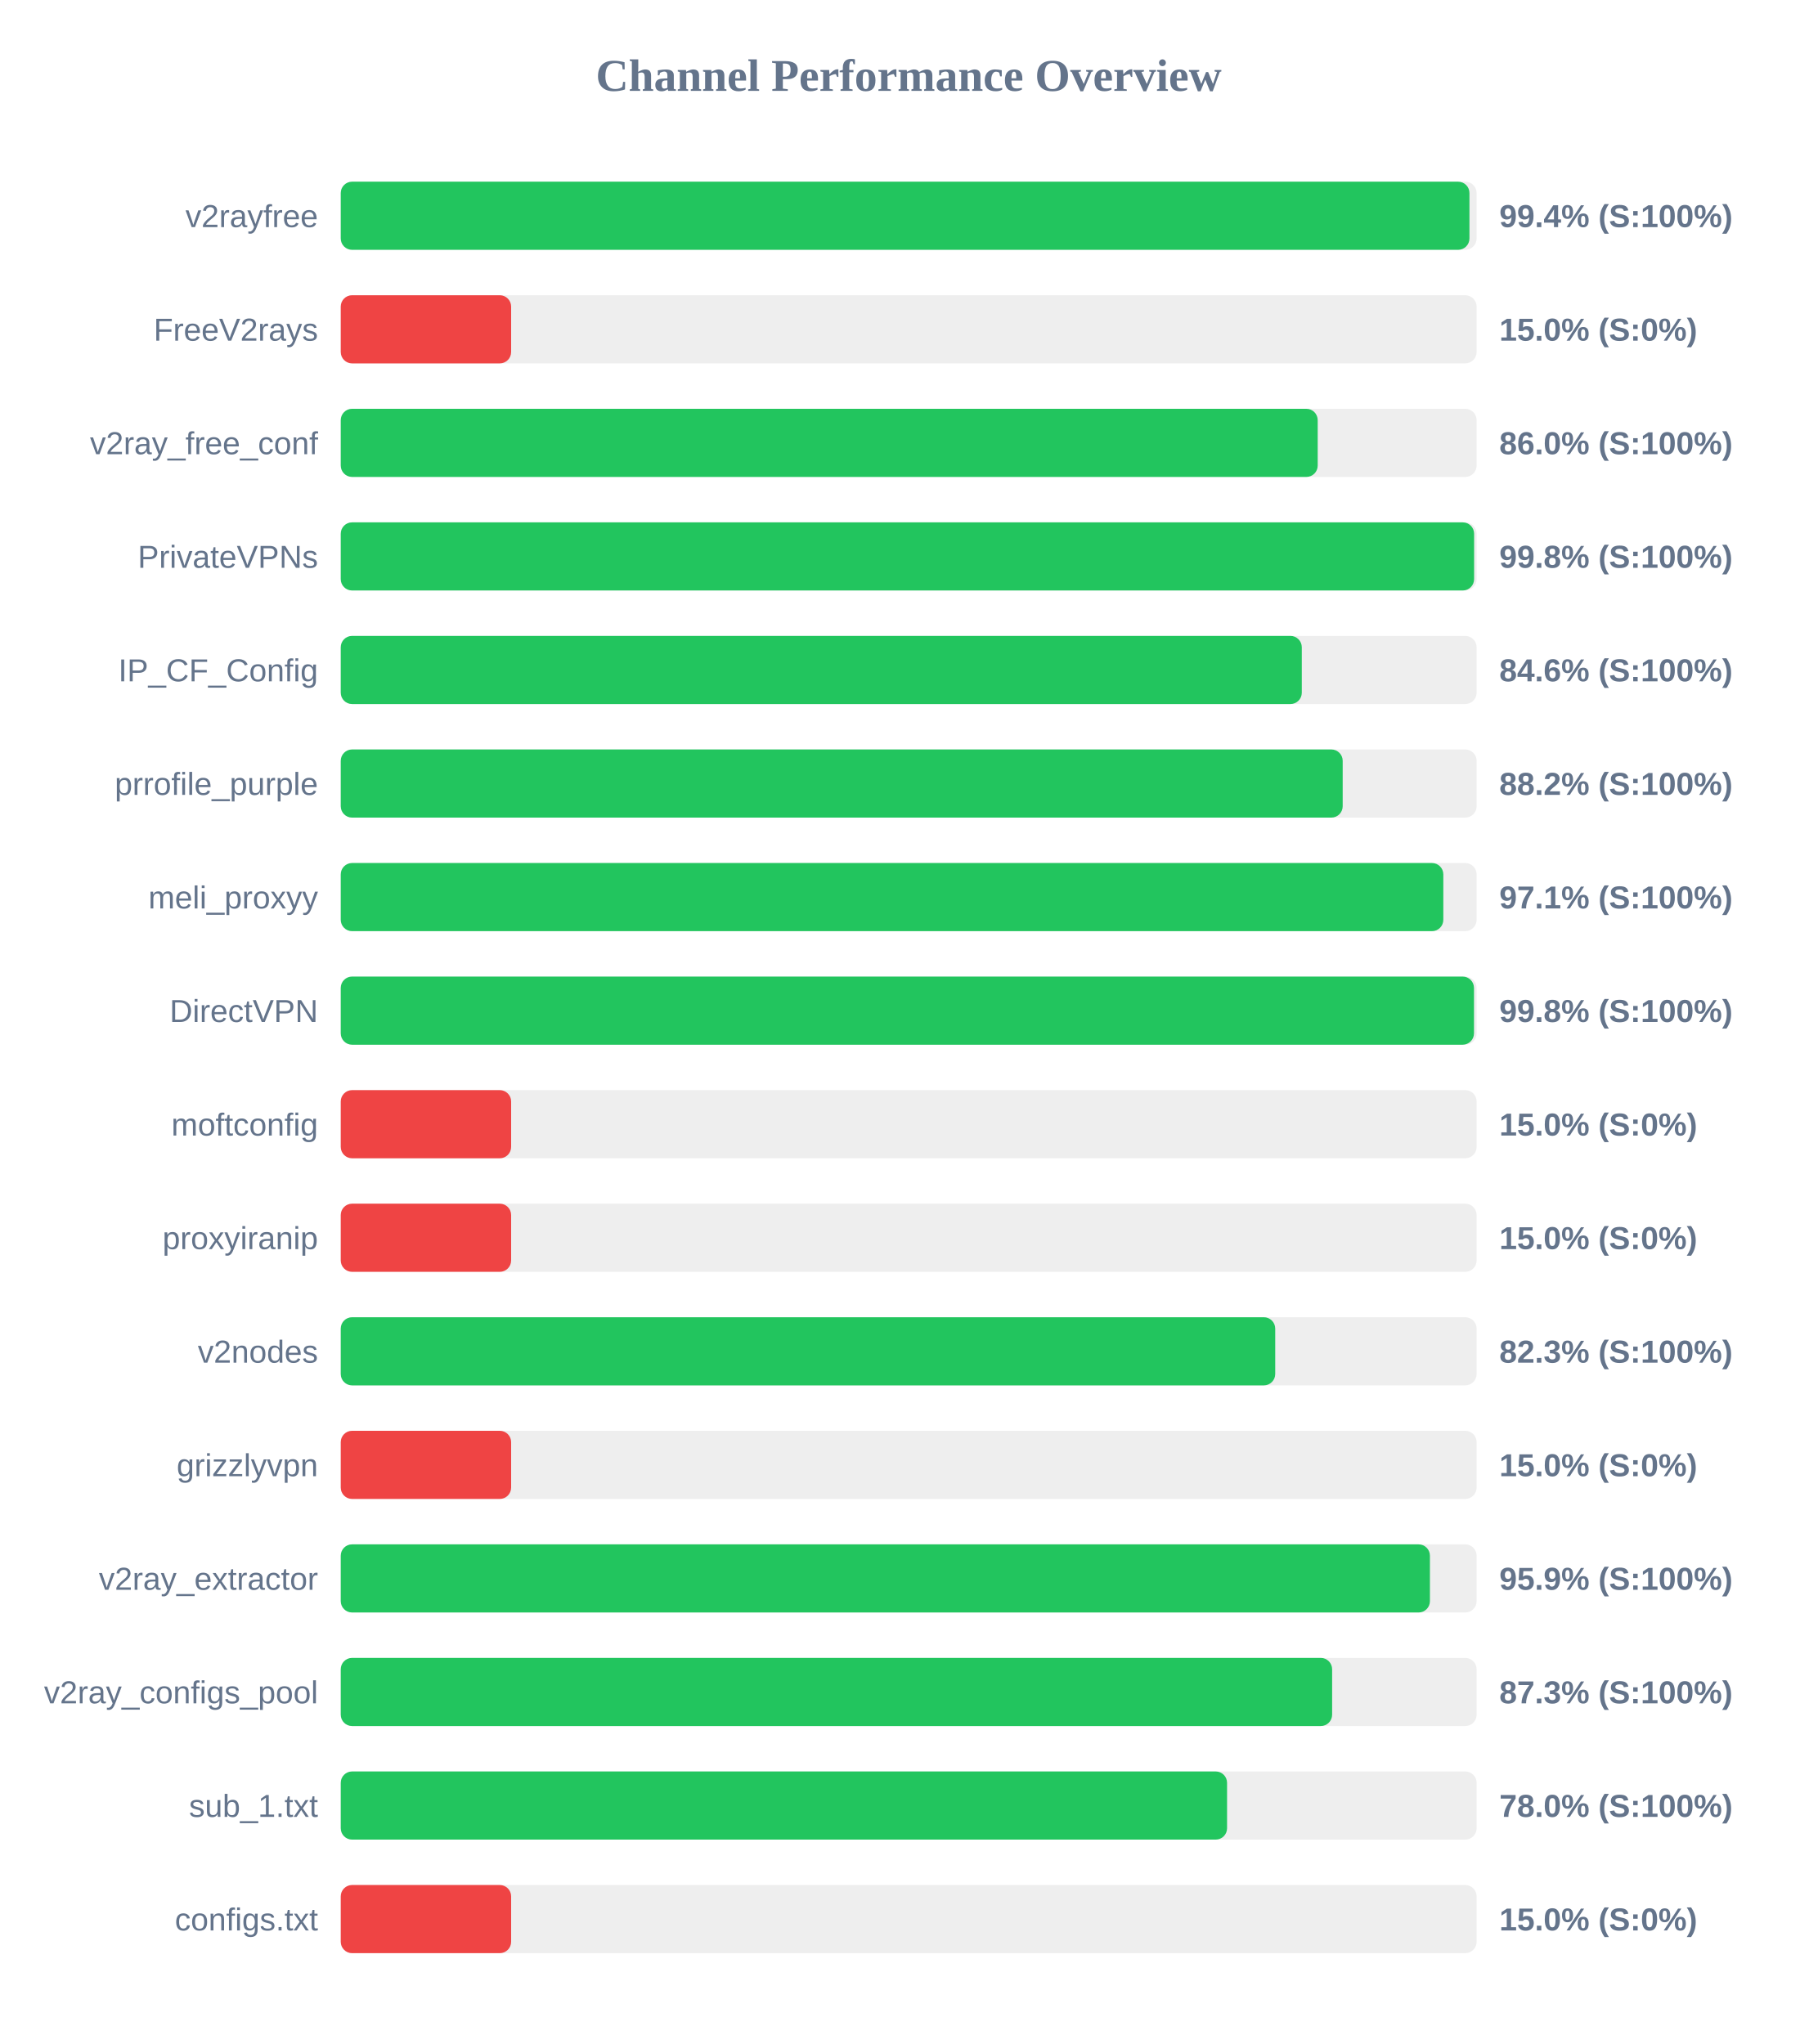
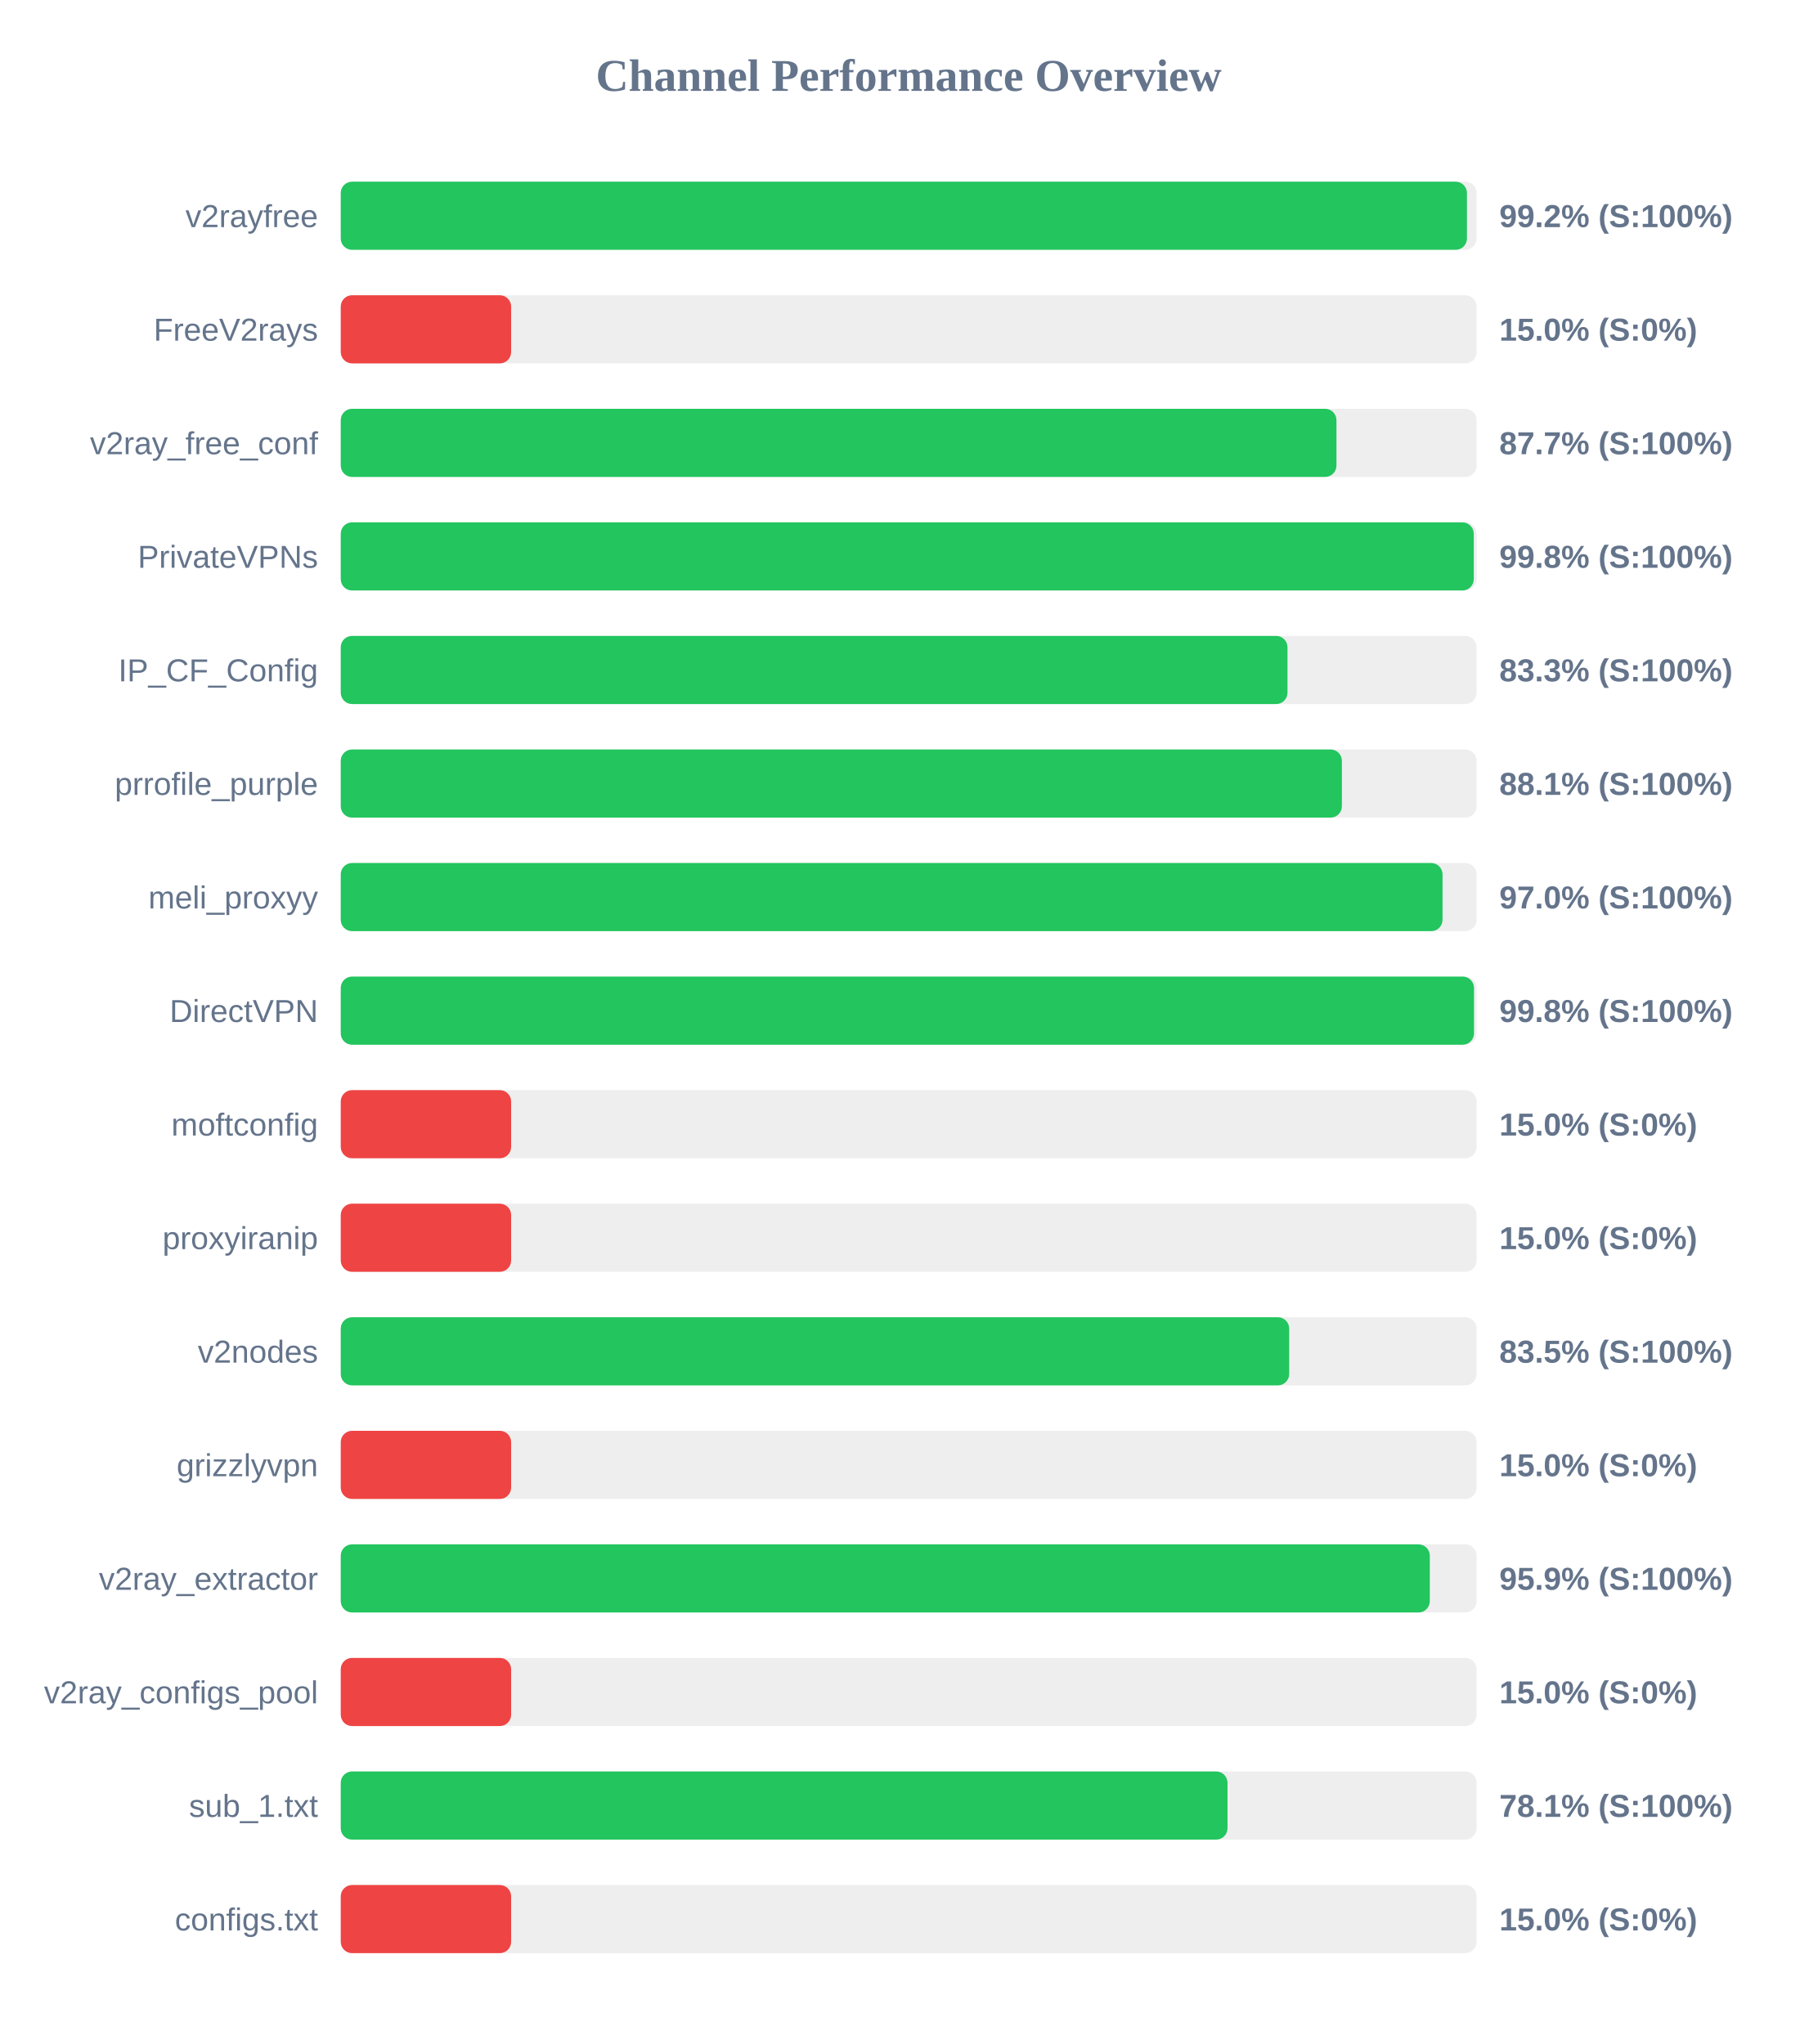
<svg xmlns="http://www.w3.org/2000/svg" width="800" height="900" version="1.1">
  <style>
        .row { font: 14px Arial; fill: #64748b; }
        .score { font: bold 14px Arial; fill: #64748b; }
    </style>
  <text x="400" y="40" text-anchor="middle" font-size="20px" font-weight="bold" fill="#64748b">Channel Performance Overview</text>
  <rect x="150" y="80" width="500" height="30" fill="#eee" rx="5" />
-   <rect x="150" y="80" width="496.85" height="30" fill="#22c55e" rx="5" />
+   <rect x="150" y="80" width="495.75" height="30" fill="#22c55e" rx="5" />
  <text x="140" y="100" text-anchor="end" class="row">v2rayfree</text>
-   <text x="660" y="100" text-anchor="start" class="score">99.4% (S:100%)</text>
+   <text x="660" y="100" text-anchor="start" class="score">99.2% (S:100%)</text>
  <rect x="150" y="130" width="500" height="30" fill="#eee" rx="5" />
  <rect x="150" y="130" width="75.0" height="30" fill="#ef4444" rx="5" />
  <text x="140" y="150" text-anchor="end" class="row">FreeV2rays</text>
  <text x="660" y="150" text-anchor="start" class="score">15.0% (S:0%)</text>
  <rect x="150" y="180" width="500" height="30" fill="#eee" rx="5" />
-   <rect x="150" y="180" width="430.05" height="30" fill="#22c55e" rx="5" />
+   <rect x="150" y="180" width="438.3" height="30" fill="#22c55e" rx="5" />
  <text x="140" y="200" text-anchor="end" class="row">v2ray_free_conf</text>
-   <text x="660" y="200" text-anchor="start" class="score">86.0% (S:100%)</text>
+   <text x="660" y="200" text-anchor="start" class="score">87.7% (S:100%)</text>
  <rect x="150" y="230" width="500" height="30" fill="#eee" rx="5" />
-   <rect x="150" y="230" width="498.9" height="30" fill="#22c55e" rx="5" />
+   <rect x="150" y="230" width="498.75" height="30" fill="#22c55e" rx="5" />
  <text x="140" y="250" text-anchor="end" class="row">PrivateVPNs</text>
  <text x="660" y="250" text-anchor="start" class="score">99.8% (S:100%)</text>
  <rect x="150" y="280" width="500" height="30" fill="#eee" rx="5" />
-   <rect x="150" y="280" width="423.05" height="30" fill="#22c55e" rx="5" />
+   <rect x="150" y="280" width="416.75" height="30" fill="#22c55e" rx="5" />
  <text x="140" y="300" text-anchor="end" class="row">IP_CF_Config</text>
-   <text x="660" y="300" text-anchor="start" class="score">84.6% (S:100%)</text>
+   <text x="660" y="300" text-anchor="start" class="score">83.3% (S:100%)</text>
  <rect x="150" y="330" width="500" height="30" fill="#eee" rx="5" />
-   <rect x="150" y="330" width="441.05" height="30" fill="#22c55e" rx="5" />
+   <rect x="150" y="330" width="440.7" height="30" fill="#22c55e" rx="5" />
  <text x="140" y="350" text-anchor="end" class="row">prrofile_purple</text>
-   <text x="660" y="350" text-anchor="start" class="score">88.2% (S:100%)</text>
+   <text x="660" y="350" text-anchor="start" class="score">88.1% (S:100%)</text>
  <rect x="150" y="380" width="500" height="30" fill="#eee" rx="5" />
-   <rect x="150" y="380" width="485.35" height="30" fill="#22c55e" rx="5" />
+   <rect x="150" y="380" width="485.0" height="30" fill="#22c55e" rx="5" />
  <text x="140" y="400" text-anchor="end" class="row">meli_proxyy</text>
-   <text x="660" y="400" text-anchor="start" class="score">97.1% (S:100%)</text>
+   <text x="660" y="400" text-anchor="start" class="score">97.0% (S:100%)</text>
  <rect x="150" y="430" width="500" height="30" fill="#eee" rx="5" />
  <rect x="150" y="430" width="498.85" height="30" fill="#22c55e" rx="5" />
  <text x="140" y="450" text-anchor="end" class="row">DirectVPN</text>
  <text x="660" y="450" text-anchor="start" class="score">99.8% (S:100%)</text>
  <rect x="150" y="480" width="500" height="30" fill="#eee" rx="5" />
  <rect x="150" y="480" width="75.0" height="30" fill="#ef4444" rx="5" />
  <text x="140" y="500" text-anchor="end" class="row">moftconfig</text>
  <text x="660" y="500" text-anchor="start" class="score">15.0% (S:0%)</text>
  <rect x="150" y="530" width="500" height="30" fill="#eee" rx="5" />
  <rect x="150" y="530" width="75.0" height="30" fill="#ef4444" rx="5" />
  <text x="140" y="550" text-anchor="end" class="row">proxyiranip</text>
  <text x="660" y="550" text-anchor="start" class="score">15.0% (S:0%)</text>
  <rect x="150" y="580" width="500" height="30" fill="#eee" rx="5" />
-   <rect x="150" y="580" width="411.35" height="30" fill="#22c55e" rx="5" />
+   <rect x="150" y="580" width="417.5" height="30" fill="#22c55e" rx="5" />
  <text x="140" y="600" text-anchor="end" class="row">v2nodes</text>
-   <text x="660" y="600" text-anchor="start" class="score">82.3% (S:100%)</text>
+   <text x="660" y="600" text-anchor="start" class="score">83.5% (S:100%)</text>
  <rect x="150" y="630" width="500" height="30" fill="#eee" rx="5" />
  <rect x="150" y="630" width="75.0" height="30" fill="#ef4444" rx="5" />
  <text x="140" y="650" text-anchor="end" class="row">grizzlyvpn</text>
  <text x="660" y="650" text-anchor="start" class="score">15.0% (S:0%)</text>
  <rect x="150" y="680" width="500" height="30" fill="#eee" rx="5" />
-   <rect x="150" y="680" width="479.45" height="30" fill="#22c55e" rx="5" />
+   <rect x="150" y="680" width="479.4" height="30" fill="#22c55e" rx="5" />
  <text x="140" y="700" text-anchor="end" class="row">v2ray_extractor</text>
  <text x="660" y="700" text-anchor="start" class="score">95.9% (S:100%)</text>
  <rect x="150" y="730" width="500" height="30" fill="#eee" rx="5" />
-   <rect x="150" y="730" width="436.4" height="30" fill="#22c55e" rx="5" />
+   <rect x="150" y="730" width="75.0" height="30" fill="#ef4444" rx="5" />
  <text x="140" y="750" text-anchor="end" class="row">v2ray_configs_pool</text>
-   <text x="660" y="750" text-anchor="start" class="score">87.3% (S:100%)</text>
+   <text x="660" y="750" text-anchor="start" class="score">15.0% (S:0%)</text>
  <rect x="150" y="780" width="500" height="30" fill="#eee" rx="5" />
-   <rect x="150" y="780" width="390.15" height="30" fill="#22c55e" rx="5" />
+   <rect x="150" y="780" width="390.35" height="30" fill="#22c55e" rx="5" />
  <text x="140" y="800" text-anchor="end" class="row">sub_1.txt</text>
-   <text x="660" y="800" text-anchor="start" class="score">78.0% (S:100%)</text>
+   <text x="660" y="800" text-anchor="start" class="score">78.1% (S:100%)</text>
  <rect x="150" y="830" width="500" height="30" fill="#eee" rx="5" />
  <rect x="150" y="830" width="75.0" height="30" fill="#ef4444" rx="5" />
  <text x="140" y="850" text-anchor="end" class="row">configs.txt</text>
  <text x="660" y="850" text-anchor="start" class="score">15.0% (S:0%)</text>
</svg>
